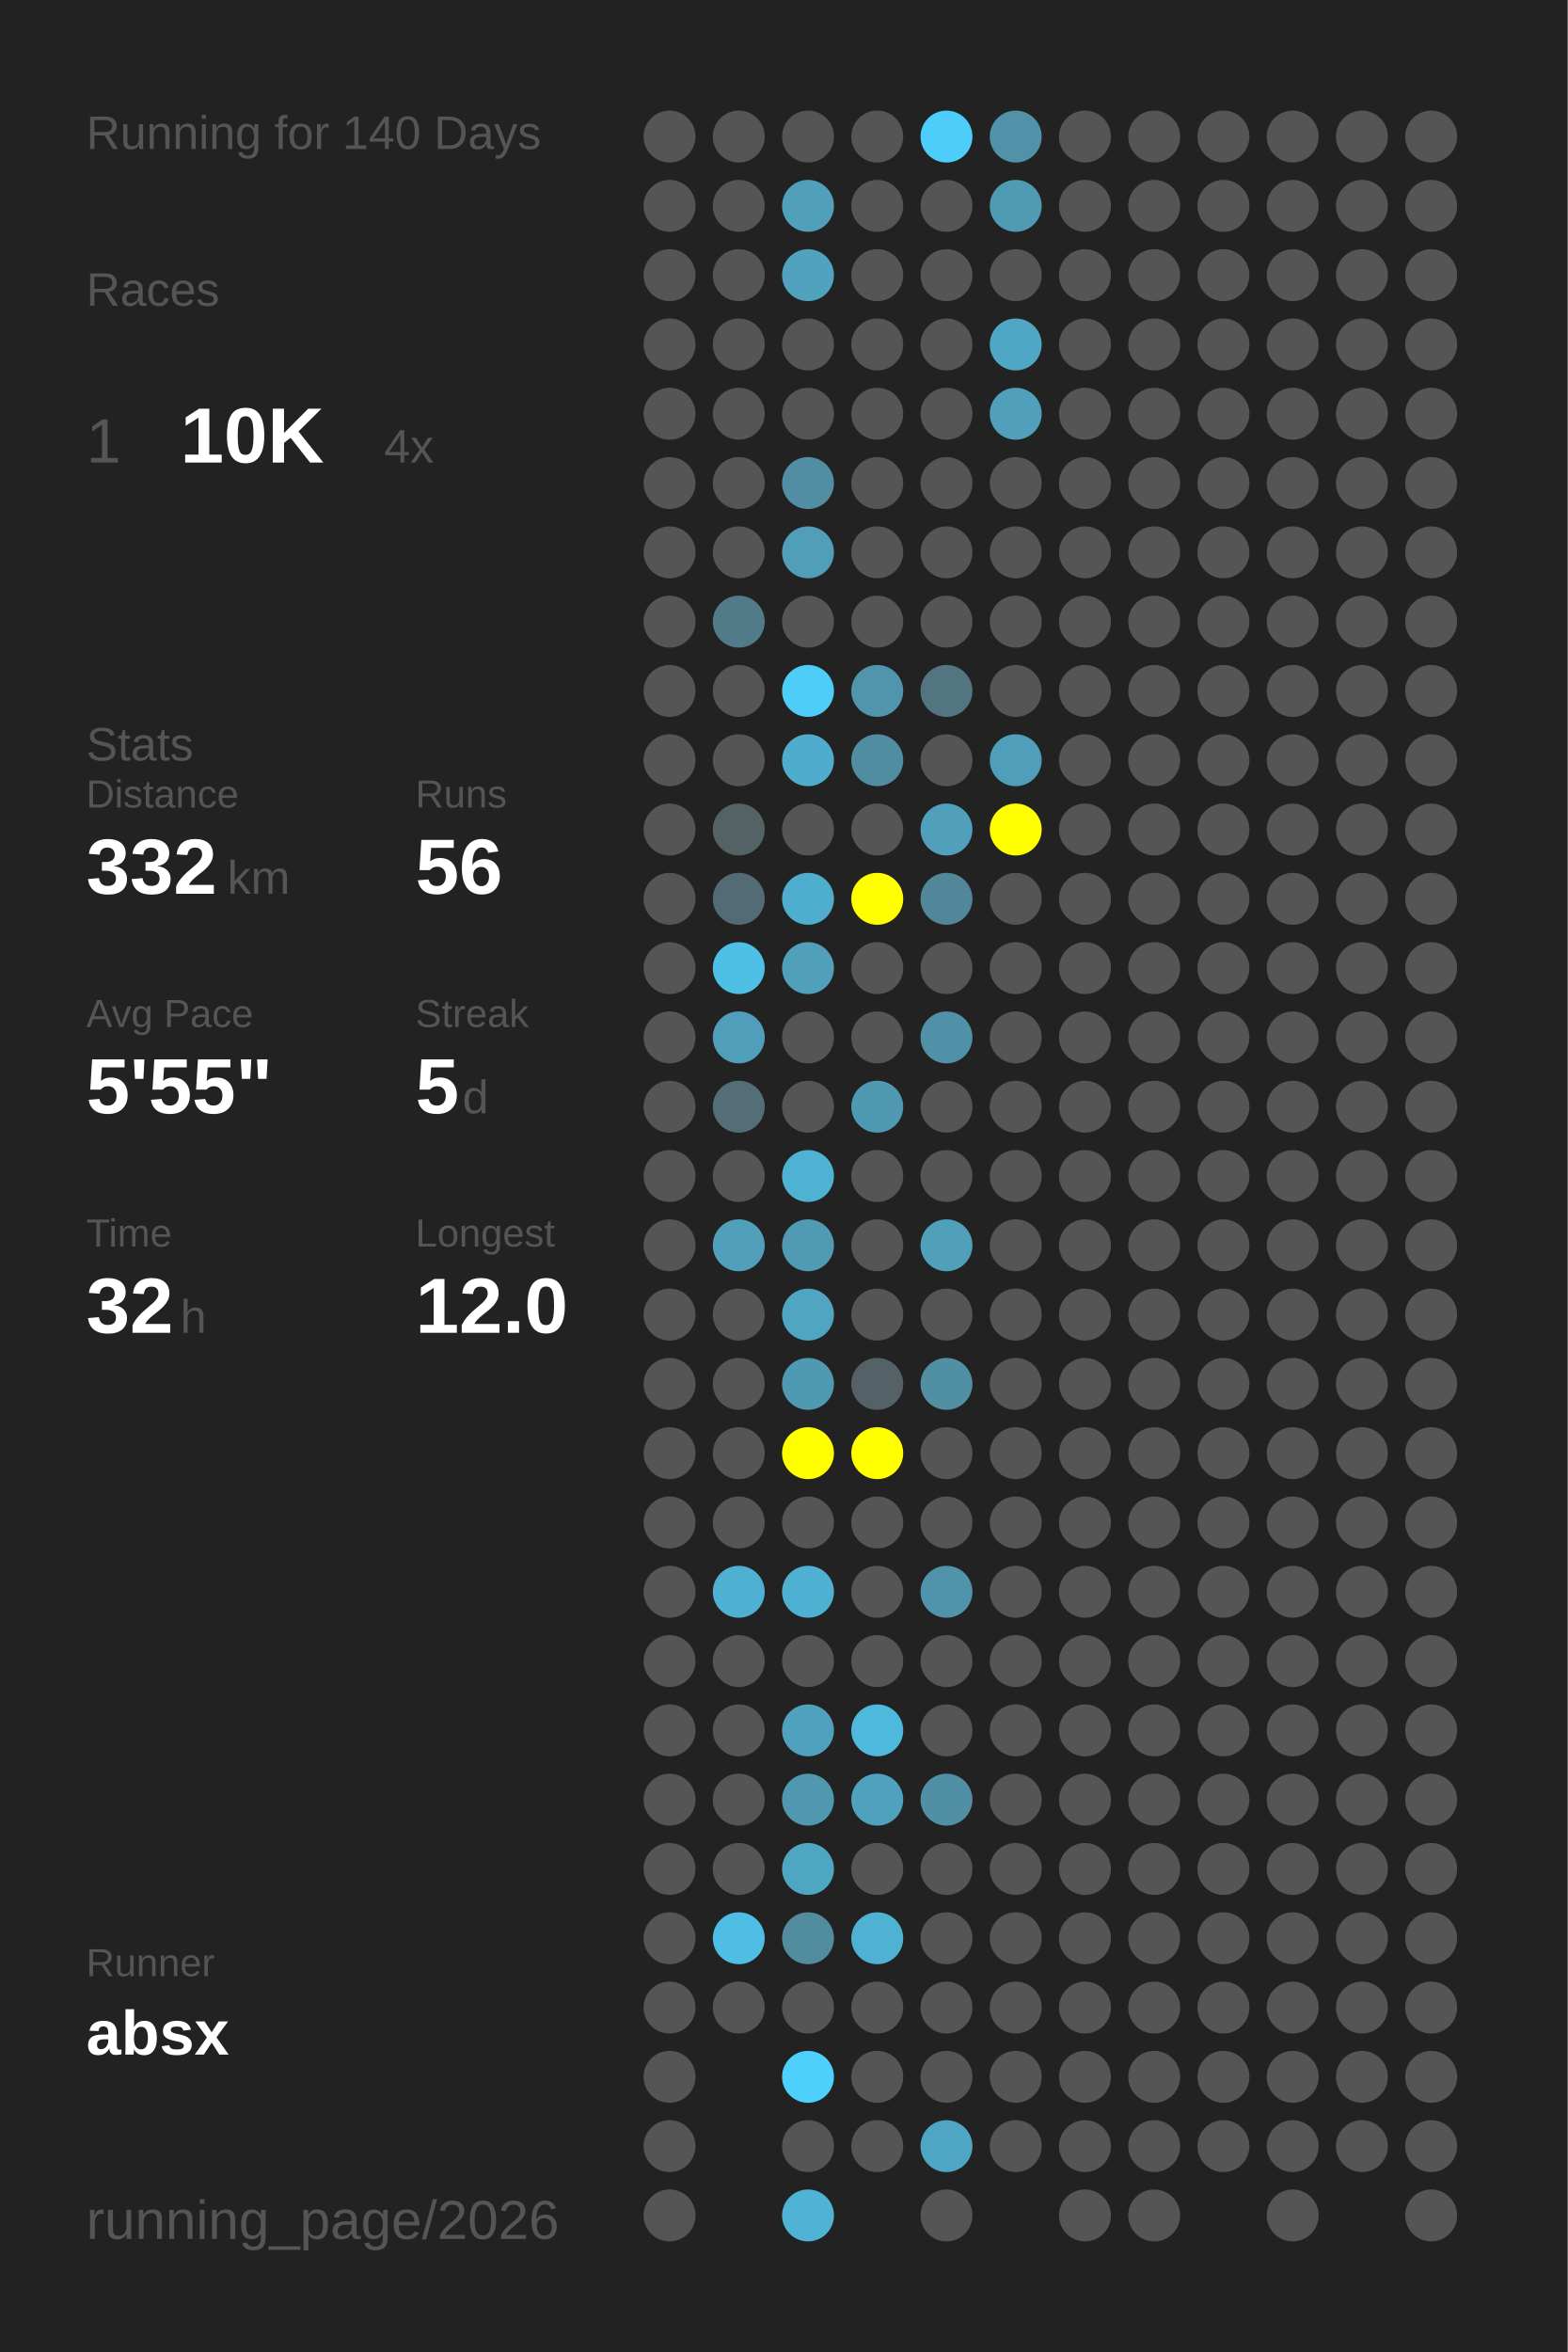
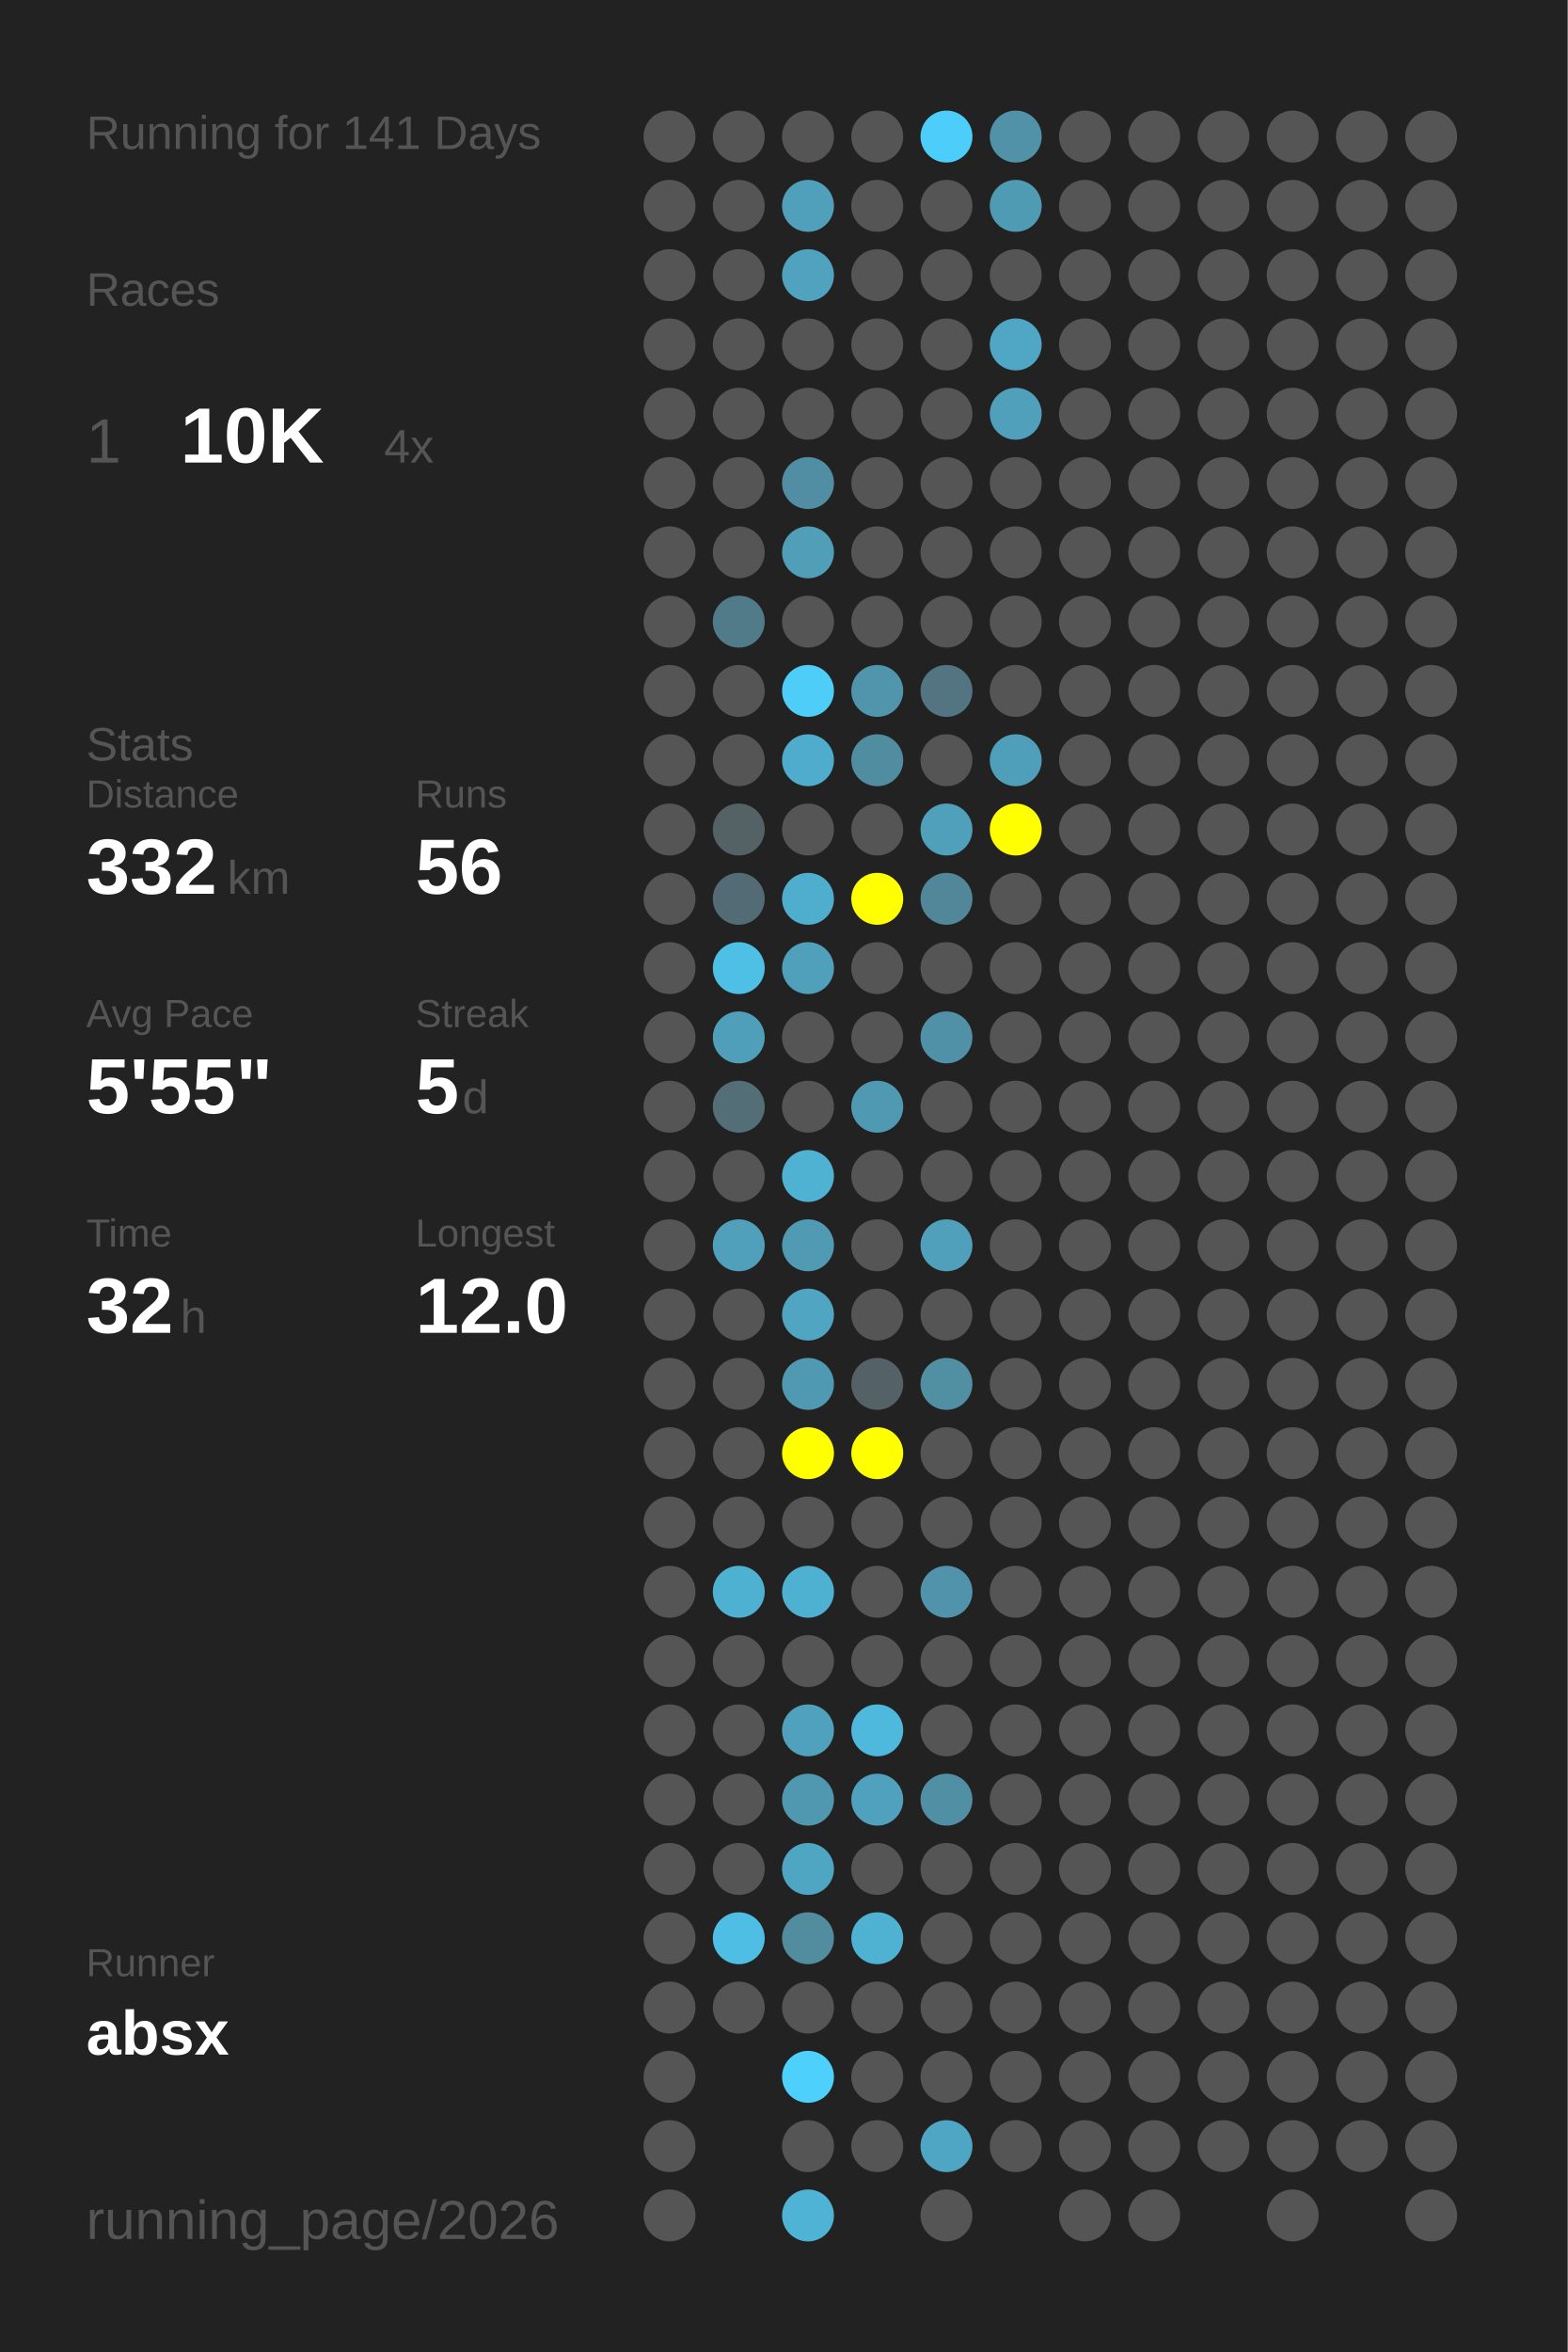
<svg xmlns="http://www.w3.org/2000/svg" baseProfile="full" height="300mm" version="1.1" viewBox="0,0,200,300" width="200mm">
  <defs />
  <rect fill="#222222" height="300" width="200" x="0" y="0" />
-   <text fill="#555555" style="font-size:6px; font-family:Arial;" x="11" y="19">Running for 140 Days</text>
+   <text fill="#555555" style="font-size:6px; font-family:Arial;" x="11" y="19">Running for 141 Days</text>
  <text fill="#555555" style="font-size:6px; font-family:Arial;" x="11" y="39">Races</text>
  <text fill="#555555" style="font-size:8px; font-family:Arial;" x="11" y="59">1</text>
  <text fill="#FFFFFF" style="font-size:10px; font-family:Arial; font-weight:bold;" x="23" y="59">10K</text>
  <text fill="#555555" style="font-size:6px; font-family:Arial;" x="49" y="59">4x</text>
  <text fill="#555555" style="font-size:6px; font-family:Arial;" x="11" y="97">Stats</text>
  <text fill="#555555" style="font-size:5px; font-family:Arial;" x="11" y="103">Distance</text>
  <text fill="#FFFFFF" style="font-size:10px; font-family:Arial; font-weight:bold;" x="11" y="114">332</text>
  <text fill="#555555" style="font-size:6px; font-family:Arial;" x="29" y="114">km</text>
  <text fill="#555555" style="font-size:5px; font-family:Arial;" x="53" y="103">Runs</text>
  <text fill="#FFFFFF" style="font-size:10px; font-family:Arial; font-weight:bold;" x="53" y="114">56</text>
  <text fill="#555555" style="font-size:5px; font-family:Arial;" x="11" y="131">Avg Pace</text>
  <text fill="#FFFFFF" style="font-size:10px; font-family:Arial; font-weight:bold;" x="11" y="142">5'55"</text>
  <text fill="#555555" style="font-size:5px; font-family:Arial;" x="53" y="131">Streak</text>
  <text fill="#FFFFFF" style="font-size:10px; font-family:Arial; font-weight:bold;" x="53" y="142">5</text>
  <text fill="#555555" style="font-size:6px; font-family:Arial;" x="59" y="142">d</text>
  <text fill="#555555" style="font-size:5px; font-family:Arial;" x="11" y="159">Time</text>
  <text fill="#FFFFFF" style="font-size:10px; font-family:Arial; font-weight:bold;" x="11" y="170">32</text>
  <text fill="#555555" style="font-size:6px; font-family:Arial;" x="23" y="170">h</text>
  <text fill="#555555" style="font-size:5px; font-family:Arial;" x="53" y="159">Longest</text>
  <text fill="#FFFFFF" style="font-size:10px; font-family:Arial; font-weight:bold;" x="53" y="170">12.0</text>
  <text fill="#555555" style="font-size:5px; font-family:Arial;" x="11" y="252.065">Runner</text>
  <text fill="#FFFFFF" style="font-size:8px; font-family:Arial; font-weight:bold;" x="11" y="262.065">absx</text>
  <text fill="#555555" style="font-size:7px; font-family:Arial;" x="11" y="285.581">running_page/2026</text>
  <circle cx="85.417" cy="17.419" fill="#555555" r="3.312" />
  <circle cx="85.417" cy="26.258" fill="#555555" r="3.312" />
  <circle cx="85.417" cy="35.097" fill="#555555" r="3.312" />
  <circle cx="85.417" cy="43.935" fill="#555555" r="3.312" />
  <circle cx="85.417" cy="52.774" fill="#555555" r="3.312" />
  <circle cx="85.417" cy="61.613" fill="#555555" r="3.312" />
  <circle cx="85.417" cy="70.452" fill="#555555" r="3.312" />
  <circle cx="85.417" cy="79.29" fill="#555555" r="3.312" />
  <circle cx="85.417" cy="88.129" fill="#555555" r="3.312" />
  <circle cx="85.417" cy="96.968" fill="#555555" r="3.312" />
  <circle cx="85.417" cy="105.806" fill="#555555" r="3.312" />
  <circle cx="85.417" cy="114.645" fill="#555555" r="3.312" />
  <circle cx="85.417" cy="123.484" fill="#555555" r="3.312" />
  <circle cx="85.417" cy="132.323" fill="#555555" r="3.312" />
  <circle cx="85.417" cy="141.161" fill="#555555" r="3.312" />
  <circle cx="85.417" cy="150" fill="#555555" r="3.312" />
  <circle cx="85.417" cy="158.839" fill="#555555" r="3.312" />
  <circle cx="85.417" cy="167.677" fill="#555555" r="3.312" />
  <circle cx="85.417" cy="176.516" fill="#555555" r="3.312" />
  <circle cx="85.417" cy="185.355" fill="#555555" r="3.312" />
  <circle cx="85.417" cy="194.194" fill="#555555" r="3.312" />
  <circle cx="85.417" cy="203.032" fill="#555555" r="3.312" />
  <circle cx="85.417" cy="211.871" fill="#555555" r="3.312" />
  <circle cx="85.417" cy="220.71" fill="#555555" r="3.312" />
  <circle cx="85.417" cy="229.548" fill="#555555" r="3.312" />
  <circle cx="85.417" cy="238.387" fill="#555555" r="3.312" />
  <circle cx="85.417" cy="247.226" fill="#555555" r="3.312" />
  <circle cx="85.417" cy="256.065" fill="#555555" r="3.312" />
  <circle cx="85.417" cy="264.903" fill="#555555" r="3.312" />
  <circle cx="85.417" cy="273.742" fill="#555555" r="3.312" />
  <circle cx="85.417" cy="282.581" fill="#555555" r="3.312" />
  <circle cx="94.25" cy="17.419" fill="#555555" r="3.312" />
  <circle cx="94.25" cy="26.258" fill="#555555" r="3.312" />
  <circle cx="94.25" cy="35.097" fill="#555555" r="3.312" />
  <circle cx="94.25" cy="43.935" fill="#555555" r="3.312" />
  <circle cx="94.25" cy="52.774" fill="#555555" r="3.312" />
  <circle cx="94.25" cy="61.613" fill="#555555" r="3.312" />
  <circle cx="94.25" cy="70.452" fill="#555555" r="3.312" />
  <circle cx="94.25" cy="79.29" fill="#527b89" r="3.312" />
  <circle cx="94.25" cy="88.129" fill="#555555" r="3.312" />
  <circle cx="94.25" cy="96.968" fill="#555555" r="3.312" />
  <circle cx="94.25" cy="105.806" fill="#546266" r="3.312" />
  <circle cx="94.25" cy="114.645" fill="#536b74" r="3.312" />
  <circle cx="94.25" cy="123.484" fill="#4ebfe5" r="3.312" />
  <circle cx="94.25" cy="132.323" fill="#509fba" r="3.312" />
  <circle cx="94.25" cy="141.161" fill="#536e77" r="3.312" />
  <circle cx="94.25" cy="150" fill="#555555" r="3.312" />
  <circle cx="94.25" cy="158.839" fill="#50a0bb" r="3.312" />
  <circle cx="94.25" cy="167.677" fill="#555555" r="3.312" />
  <circle cx="94.25" cy="176.516" fill="#555555" r="3.312" />
  <circle cx="94.25" cy="185.355" fill="#555555" r="3.312" />
  <circle cx="94.25" cy="194.194" fill="#555555" r="3.312" />
  <circle cx="94.25" cy="203.032" fill="#4fb1d2" r="3.312" />
  <circle cx="94.25" cy="211.871" fill="#555555" r="3.312" />
  <circle cx="94.25" cy="220.71" fill="#555555" r="3.312" />
  <circle cx="94.25" cy="229.548" fill="#555555" r="3.312" />
  <circle cx="94.25" cy="238.387" fill="#555555" r="3.312" />
  <circle cx="94.25" cy="247.226" fill="#4ebee4" r="3.312" />
  <circle cx="94.25" cy="256.065" fill="#555555" r="3.312" />
  <circle cx="103.083" cy="17.419" fill="#555555" r="3.312" />
  <circle cx="103.083" cy="26.258" fill="#50a0bb" r="3.312" />
  <circle cx="103.083" cy="35.097" fill="#50a2bf" r="3.312" />
  <circle cx="103.083" cy="43.935" fill="#555555" r="3.312" />
  <circle cx="103.083" cy="52.774" fill="#555555" r="3.312" />
  <circle cx="103.083" cy="61.613" fill="#518ea3" r="3.312" />
  <circle cx="103.083" cy="70.452" fill="#509eb8" r="3.312" />
  <circle cx="103.083" cy="79.29" fill="#555555" r="3.312" />
  <circle cx="103.083" cy="88.129" fill="#4dcdf8" r="3.312" />
  <circle cx="103.083" cy="96.968" fill="#4faccc" r="3.312" />
  <circle cx="103.083" cy="105.806" fill="#555555" r="3.312" />
  <circle cx="103.083" cy="114.645" fill="#4fadcd" r="3.312" />
  <circle cx="103.083" cy="123.484" fill="#50a0bb" r="3.312" />
  <circle cx="103.083" cy="132.323" fill="#555555" r="3.312" />
  <circle cx="103.083" cy="141.161" fill="#555555" r="3.312" />
  <circle cx="103.083" cy="150" fill="#4fb2d3" r="3.312" />
  <circle cx="103.083" cy="158.839" fill="#509ab3" r="3.312" />
  <circle cx="103.083" cy="167.677" fill="#4fa5c2" r="3.312" />
  <circle cx="103.083" cy="176.516" fill="#5099b2" r="3.312" />
  <circle cx="103.083" cy="185.355" fill="#FFFF00" r="3.312" />
  <circle cx="103.083" cy="194.194" fill="#555555" r="3.312" />
  <circle cx="103.083" cy="203.032" fill="#4fb1d2" r="3.312" />
  <circle cx="103.083" cy="211.871" fill="#555555" r="3.312" />
  <circle cx="103.083" cy="220.71" fill="#50a1bd" r="3.312" />
  <circle cx="103.083" cy="229.548" fill="#5098b0" r="3.312" />
  <circle cx="103.083" cy="238.387" fill="#4fa6c3" r="3.312" />
  <circle cx="103.083" cy="247.226" fill="#518c9f" r="3.312" />
  <circle cx="103.083" cy="256.065" fill="#555555" r="3.312" />
  <circle cx="103.083" cy="264.903" fill="#4dd0fc" r="3.312" />
  <circle cx="103.083" cy="273.742" fill="#555555" r="3.312" />
  <circle cx="103.083" cy="282.581" fill="#4eb3d5" r="3.312" />
  <circle cx="111.917" cy="17.419" fill="#555555" r="3.312" />
  <circle cx="111.917" cy="26.258" fill="#555555" r="3.312" />
  <circle cx="111.917" cy="35.097" fill="#555555" r="3.312" />
  <circle cx="111.917" cy="43.935" fill="#555555" r="3.312" />
  <circle cx="111.917" cy="52.774" fill="#555555" r="3.312" />
  <circle cx="111.917" cy="61.613" fill="#555555" r="3.312" />
  <circle cx="111.917" cy="70.452" fill="#555555" r="3.312" />
  <circle cx="111.917" cy="79.29" fill="#555555" r="3.312" />
  <circle cx="111.917" cy="88.129" fill="#5095ac" r="3.312" />
  <circle cx="111.917" cy="96.968" fill="#518da1" r="3.312" />
  <circle cx="111.917" cy="105.806" fill="#555555" r="3.312" />
  <circle cx="111.917" cy="114.645" fill="#FFFF00" r="3.312" />
  <circle cx="111.917" cy="123.484" fill="#555555" r="3.312" />
  <circle cx="111.917" cy="132.323" fill="#555555" r="3.312" />
  <circle cx="111.917" cy="141.161" fill="#5099b2" r="3.312" />
  <circle cx="111.917" cy="150" fill="#555555" r="3.312" />
  <circle cx="111.917" cy="158.839" fill="#555555" r="3.312" />
  <circle cx="111.917" cy="167.677" fill="#555555" r="3.312" />
  <circle cx="111.917" cy="176.516" fill="#546166" r="3.312" />
  <circle cx="111.917" cy="185.355" fill="#FFFF00" r="3.312" />
  <circle cx="111.917" cy="194.194" fill="#555555" r="3.312" />
  <circle cx="111.917" cy="203.032" fill="#555555" r="3.312" />
  <circle cx="111.917" cy="211.871" fill="#555555" r="3.312" />
  <circle cx="111.917" cy="220.71" fill="#4eb9dd" r="3.312" />
  <circle cx="111.917" cy="229.548" fill="#50a1bd" r="3.312" />
  <circle cx="111.917" cy="238.387" fill="#555555" r="3.312" />
  <circle cx="111.917" cy="247.226" fill="#4fb2d3" r="3.312" />
  <circle cx="111.917" cy="256.065" fill="#555555" r="3.312" />
  <circle cx="111.917" cy="264.903" fill="#555555" r="3.312" />
  <circle cx="111.917" cy="273.742" fill="#555555" r="3.312" />
  <circle cx="120.75" cy="17.419" fill="#4dcefa" r="3.312" />
  <circle cx="120.75" cy="26.258" fill="#555555" r="3.312" />
  <circle cx="120.75" cy="35.097" fill="#555555" r="3.312" />
  <circle cx="120.75" cy="43.935" fill="#555555" r="3.312" />
  <circle cx="120.75" cy="52.774" fill="#555555" r="3.312" />
  <circle cx="120.75" cy="61.613" fill="#555555" r="3.312" />
  <circle cx="120.75" cy="70.452" fill="#555555" r="3.312" />
  <circle cx="120.75" cy="79.29" fill="#555555" r="3.312" />
  <circle cx="120.75" cy="88.129" fill="#527581" r="3.312" />
  <circle cx="120.75" cy="96.968" fill="#555555" r="3.312" />
  <circle cx="120.75" cy="105.806" fill="#50a0bb" r="3.312" />
  <circle cx="120.75" cy="114.645" fill="#518799" r="3.312" />
  <circle cx="120.75" cy="123.484" fill="#555555" r="3.312" />
  <circle cx="120.75" cy="132.323" fill="#5191a7" r="3.312" />
  <circle cx="120.75" cy="141.161" fill="#555555" r="3.312" />
  <circle cx="120.75" cy="150" fill="#555555" r="3.312" />
  <circle cx="120.75" cy="158.839" fill="#50a0bb" r="3.312" />
  <circle cx="120.75" cy="167.677" fill="#555555" r="3.312" />
  <circle cx="120.75" cy="176.516" fill="#518fa3" r="3.312" />
  <circle cx="120.75" cy="185.355" fill="#555555" r="3.312" />
  <circle cx="120.75" cy="194.194" fill="#555555" r="3.312" />
  <circle cx="120.75" cy="203.032" fill="#5093aa" r="3.312" />
  <circle cx="120.75" cy="211.871" fill="#555555" r="3.312" />
  <circle cx="120.75" cy="220.71" fill="#555555" r="3.312" />
  <circle cx="120.75" cy="229.548" fill="#518fa4" r="3.312" />
  <circle cx="120.75" cy="238.387" fill="#555555" r="3.312" />
  <circle cx="120.75" cy="247.226" fill="#555555" r="3.312" />
  <circle cx="120.75" cy="256.065" fill="#555555" r="3.312" />
  <circle cx="120.75" cy="264.903" fill="#555555" r="3.312" />
  <circle cx="120.75" cy="273.742" fill="#4fa6c4" r="3.312" />
  <circle cx="120.75" cy="282.581" fill="#555555" r="3.312" />
  <circle cx="129.583" cy="17.419" fill="#5192a9" r="3.312" />
  <circle cx="129.583" cy="26.258" fill="#509bb4" r="3.312" />
  <circle cx="129.583" cy="35.097" fill="#555555" r="3.312" />
  <circle cx="129.583" cy="43.935" fill="#4fa7c5" r="3.312" />
  <circle cx="129.583" cy="52.774" fill="#50a0bb" r="3.312" />
  <circle cx="129.583" cy="61.613" fill="#555555" r="3.312" />
  <circle cx="129.583" cy="70.452" fill="#555555" r="3.312" />
  <circle cx="129.583" cy="79.29" fill="#555555" r="3.312" />
  <circle cx="129.583" cy="88.129" fill="#555555" r="3.312" />
  <circle cx="129.583" cy="96.968" fill="#509fba" r="3.312" />
  <circle cx="129.583" cy="105.806" fill="#FFFF00" r="3.312" />
  <circle cx="129.583" cy="114.645" fill="#555555" r="3.312" />
  <circle cx="129.583" cy="123.484" fill="#555555" r="3.312" />
  <circle cx="129.583" cy="132.323" fill="#555555" r="3.312" />
  <circle cx="129.583" cy="141.161" fill="#555555" r="3.312" />
  <circle cx="129.583" cy="150" fill="#555555" r="3.312" />
  <circle cx="129.583" cy="158.839" fill="#555555" r="3.312" />
  <circle cx="129.583" cy="167.677" fill="#555555" r="3.312" />
  <circle cx="129.583" cy="176.516" fill="#555555" r="3.312" />
  <circle cx="129.583" cy="185.355" fill="#555555" r="3.312" />
  <circle cx="129.583" cy="194.194" fill="#555555" r="3.312" />
  <circle cx="129.583" cy="203.032" fill="#555555" r="3.312" />
  <circle cx="129.583" cy="211.871" fill="#555555" r="3.312" />
  <circle cx="129.583" cy="220.71" fill="#555555" r="3.312" />
  <circle cx="129.583" cy="229.548" fill="#555555" r="3.312" />
  <circle cx="129.583" cy="238.387" fill="#555555" r="3.312" />
  <circle cx="129.583" cy="247.226" fill="#555555" r="3.312" />
  <circle cx="129.583" cy="256.065" fill="#555555" r="3.312" />
  <circle cx="129.583" cy="264.903" fill="#555555" r="3.312" />
  <circle cx="129.583" cy="273.742" fill="#555555" r="3.312" />
  <circle cx="138.417" cy="17.419" fill="#555555" r="3.312" />
  <circle cx="138.417" cy="26.258" fill="#555555" r="3.312" />
  <circle cx="138.417" cy="35.097" fill="#555555" r="3.312" />
  <circle cx="138.417" cy="43.935" fill="#555555" r="3.312" />
  <circle cx="138.417" cy="52.774" fill="#555555" r="3.312" />
  <circle cx="138.417" cy="61.613" fill="#555555" r="3.312" />
  <circle cx="138.417" cy="70.452" fill="#555555" r="3.312" />
  <circle cx="138.417" cy="79.29" fill="#555555" r="3.312" />
  <circle cx="138.417" cy="88.129" fill="#555555" r="3.312" />
  <circle cx="138.417" cy="96.968" fill="#555555" r="3.312" />
  <circle cx="138.417" cy="105.806" fill="#555555" r="3.312" />
  <circle cx="138.417" cy="114.645" fill="#555555" r="3.312" />
  <circle cx="138.417" cy="123.484" fill="#555555" r="3.312" />
  <circle cx="138.417" cy="132.323" fill="#555555" r="3.312" />
  <circle cx="138.417" cy="141.161" fill="#555555" r="3.312" />
  <circle cx="138.417" cy="150" fill="#555555" r="3.312" />
  <circle cx="138.417" cy="158.839" fill="#555555" r="3.312" />
  <circle cx="138.417" cy="167.677" fill="#555555" r="3.312" />
  <circle cx="138.417" cy="176.516" fill="#555555" r="3.312" />
  <circle cx="138.417" cy="185.355" fill="#555555" r="3.312" />
  <circle cx="138.417" cy="194.194" fill="#555555" r="3.312" />
  <circle cx="138.417" cy="203.032" fill="#555555" r="3.312" />
  <circle cx="138.417" cy="211.871" fill="#555555" r="3.312" />
  <circle cx="138.417" cy="220.71" fill="#555555" r="3.312" />
  <circle cx="138.417" cy="229.548" fill="#555555" r="3.312" />
  <circle cx="138.417" cy="238.387" fill="#555555" r="3.312" />
  <circle cx="138.417" cy="247.226" fill="#555555" r="3.312" />
  <circle cx="138.417" cy="256.065" fill="#555555" r="3.312" />
  <circle cx="138.417" cy="264.903" fill="#555555" r="3.312" />
  <circle cx="138.417" cy="273.742" fill="#555555" r="3.312" />
  <circle cx="138.417" cy="282.581" fill="#555555" r="3.312" />
  <circle cx="147.25" cy="17.419" fill="#555555" r="3.312" />
  <circle cx="147.25" cy="26.258" fill="#555555" r="3.312" />
  <circle cx="147.25" cy="35.097" fill="#555555" r="3.312" />
  <circle cx="147.25" cy="43.935" fill="#555555" r="3.312" />
  <circle cx="147.25" cy="52.774" fill="#555555" r="3.312" />
  <circle cx="147.25" cy="61.613" fill="#555555" r="3.312" />
  <circle cx="147.25" cy="70.452" fill="#555555" r="3.312" />
  <circle cx="147.25" cy="79.29" fill="#555555" r="3.312" />
  <circle cx="147.25" cy="88.129" fill="#555555" r="3.312" />
  <circle cx="147.25" cy="96.968" fill="#555555" r="3.312" />
  <circle cx="147.25" cy="105.806" fill="#555555" r="3.312" />
  <circle cx="147.25" cy="114.645" fill="#555555" r="3.312" />
  <circle cx="147.25" cy="123.484" fill="#555555" r="3.312" />
  <circle cx="147.25" cy="132.323" fill="#555555" r="3.312" />
  <circle cx="147.25" cy="141.161" fill="#555555" r="3.312" />
  <circle cx="147.25" cy="150" fill="#555555" r="3.312" />
  <circle cx="147.25" cy="158.839" fill="#555555" r="3.312" />
  <circle cx="147.25" cy="167.677" fill="#555555" r="3.312" />
  <circle cx="147.25" cy="176.516" fill="#555555" r="3.312" />
  <circle cx="147.25" cy="185.355" fill="#555555" r="3.312" />
  <circle cx="147.25" cy="194.194" fill="#555555" r="3.312" />
  <circle cx="147.25" cy="203.032" fill="#555555" r="3.312" />
  <circle cx="147.25" cy="211.871" fill="#555555" r="3.312" />
  <circle cx="147.25" cy="220.71" fill="#555555" r="3.312" />
  <circle cx="147.25" cy="229.548" fill="#555555" r="3.312" />
  <circle cx="147.25" cy="238.387" fill="#555555" r="3.312" />
  <circle cx="147.25" cy="247.226" fill="#555555" r="3.312" />
  <circle cx="147.25" cy="256.065" fill="#555555" r="3.312" />
  <circle cx="147.25" cy="264.903" fill="#555555" r="3.312" />
  <circle cx="147.25" cy="273.742" fill="#555555" r="3.312" />
  <circle cx="147.25" cy="282.581" fill="#555555" r="3.312" />
  <circle cx="156.083" cy="17.419" fill="#555555" r="3.312" />
  <circle cx="156.083" cy="26.258" fill="#555555" r="3.312" />
  <circle cx="156.083" cy="35.097" fill="#555555" r="3.312" />
  <circle cx="156.083" cy="43.935" fill="#555555" r="3.312" />
  <circle cx="156.083" cy="52.774" fill="#555555" r="3.312" />
  <circle cx="156.083" cy="61.613" fill="#555555" r="3.312" />
  <circle cx="156.083" cy="70.452" fill="#555555" r="3.312" />
  <circle cx="156.083" cy="79.29" fill="#555555" r="3.312" />
  <circle cx="156.083" cy="88.129" fill="#555555" r="3.312" />
  <circle cx="156.083" cy="96.968" fill="#555555" r="3.312" />
  <circle cx="156.083" cy="105.806" fill="#555555" r="3.312" />
  <circle cx="156.083" cy="114.645" fill="#555555" r="3.312" />
  <circle cx="156.083" cy="123.484" fill="#555555" r="3.312" />
  <circle cx="156.083" cy="132.323" fill="#555555" r="3.312" />
  <circle cx="156.083" cy="141.161" fill="#555555" r="3.312" />
  <circle cx="156.083" cy="150" fill="#555555" r="3.312" />
  <circle cx="156.083" cy="158.839" fill="#555555" r="3.312" />
  <circle cx="156.083" cy="167.677" fill="#555555" r="3.312" />
  <circle cx="156.083" cy="176.516" fill="#555555" r="3.312" />
  <circle cx="156.083" cy="185.355" fill="#555555" r="3.312" />
  <circle cx="156.083" cy="194.194" fill="#555555" r="3.312" />
  <circle cx="156.083" cy="203.032" fill="#555555" r="3.312" />
  <circle cx="156.083" cy="211.871" fill="#555555" r="3.312" />
  <circle cx="156.083" cy="220.71" fill="#555555" r="3.312" />
  <circle cx="156.083" cy="229.548" fill="#555555" r="3.312" />
  <circle cx="156.083" cy="238.387" fill="#555555" r="3.312" />
  <circle cx="156.083" cy="247.226" fill="#555555" r="3.312" />
  <circle cx="156.083" cy="256.065" fill="#555555" r="3.312" />
  <circle cx="156.083" cy="264.903" fill="#555555" r="3.312" />
  <circle cx="156.083" cy="273.742" fill="#555555" r="3.312" />
  <circle cx="164.917" cy="17.419" fill="#555555" r="3.312" />
  <circle cx="164.917" cy="26.258" fill="#555555" r="3.312" />
  <circle cx="164.917" cy="35.097" fill="#555555" r="3.312" />
  <circle cx="164.917" cy="43.935" fill="#555555" r="3.312" />
  <circle cx="164.917" cy="52.774" fill="#555555" r="3.312" />
  <circle cx="164.917" cy="61.613" fill="#555555" r="3.312" />
  <circle cx="164.917" cy="70.452" fill="#555555" r="3.312" />
  <circle cx="164.917" cy="79.29" fill="#555555" r="3.312" />
  <circle cx="164.917" cy="88.129" fill="#555555" r="3.312" />
  <circle cx="164.917" cy="96.968" fill="#555555" r="3.312" />
  <circle cx="164.917" cy="105.806" fill="#555555" r="3.312" />
  <circle cx="164.917" cy="114.645" fill="#555555" r="3.312" />
  <circle cx="164.917" cy="123.484" fill="#555555" r="3.312" />
  <circle cx="164.917" cy="132.323" fill="#555555" r="3.312" />
  <circle cx="164.917" cy="141.161" fill="#555555" r="3.312" />
  <circle cx="164.917" cy="150" fill="#555555" r="3.312" />
  <circle cx="164.917" cy="158.839" fill="#555555" r="3.312" />
  <circle cx="164.917" cy="167.677" fill="#555555" r="3.312" />
  <circle cx="164.917" cy="176.516" fill="#555555" r="3.312" />
  <circle cx="164.917" cy="185.355" fill="#555555" r="3.312" />
  <circle cx="164.917" cy="194.194" fill="#555555" r="3.312" />
  <circle cx="164.917" cy="203.032" fill="#555555" r="3.312" />
  <circle cx="164.917" cy="211.871" fill="#555555" r="3.312" />
  <circle cx="164.917" cy="220.71" fill="#555555" r="3.312" />
  <circle cx="164.917" cy="229.548" fill="#555555" r="3.312" />
  <circle cx="164.917" cy="238.387" fill="#555555" r="3.312" />
  <circle cx="164.917" cy="247.226" fill="#555555" r="3.312" />
  <circle cx="164.917" cy="256.065" fill="#555555" r="3.312" />
  <circle cx="164.917" cy="264.903" fill="#555555" r="3.312" />
  <circle cx="164.917" cy="273.742" fill="#555555" r="3.312" />
  <circle cx="164.917" cy="282.581" fill="#555555" r="3.312" />
  <circle cx="173.75" cy="17.419" fill="#555555" r="3.312" />
  <circle cx="173.75" cy="26.258" fill="#555555" r="3.312" />
  <circle cx="173.75" cy="35.097" fill="#555555" r="3.312" />
  <circle cx="173.75" cy="43.935" fill="#555555" r="3.312" />
  <circle cx="173.75" cy="52.774" fill="#555555" r="3.312" />
  <circle cx="173.75" cy="61.613" fill="#555555" r="3.312" />
  <circle cx="173.75" cy="70.452" fill="#555555" r="3.312" />
  <circle cx="173.75" cy="79.29" fill="#555555" r="3.312" />
  <circle cx="173.75" cy="88.129" fill="#555555" r="3.312" />
  <circle cx="173.75" cy="96.968" fill="#555555" r="3.312" />
  <circle cx="173.75" cy="105.806" fill="#555555" r="3.312" />
  <circle cx="173.75" cy="114.645" fill="#555555" r="3.312" />
  <circle cx="173.75" cy="123.484" fill="#555555" r="3.312" />
  <circle cx="173.75" cy="132.323" fill="#555555" r="3.312" />
  <circle cx="173.75" cy="141.161" fill="#555555" r="3.312" />
  <circle cx="173.75" cy="150" fill="#555555" r="3.312" />
  <circle cx="173.75" cy="158.839" fill="#555555" r="3.312" />
  <circle cx="173.75" cy="167.677" fill="#555555" r="3.312" />
  <circle cx="173.75" cy="176.516" fill="#555555" r="3.312" />
  <circle cx="173.75" cy="185.355" fill="#555555" r="3.312" />
  <circle cx="173.75" cy="194.194" fill="#555555" r="3.312" />
  <circle cx="173.75" cy="203.032" fill="#555555" r="3.312" />
  <circle cx="173.75" cy="211.871" fill="#555555" r="3.312" />
  <circle cx="173.75" cy="220.71" fill="#555555" r="3.312" />
  <circle cx="173.75" cy="229.548" fill="#555555" r="3.312" />
  <circle cx="173.75" cy="238.387" fill="#555555" r="3.312" />
  <circle cx="173.75" cy="247.226" fill="#555555" r="3.312" />
  <circle cx="173.75" cy="256.065" fill="#555555" r="3.312" />
  <circle cx="173.75" cy="264.903" fill="#555555" r="3.312" />
  <circle cx="173.75" cy="273.742" fill="#555555" r="3.312" />
  <circle cx="182.583" cy="17.419" fill="#555555" r="3.312" />
  <circle cx="182.583" cy="26.258" fill="#555555" r="3.312" />
  <circle cx="182.583" cy="35.097" fill="#555555" r="3.312" />
  <circle cx="182.583" cy="43.935" fill="#555555" r="3.312" />
  <circle cx="182.583" cy="52.774" fill="#555555" r="3.312" />
  <circle cx="182.583" cy="61.613" fill="#555555" r="3.312" />
  <circle cx="182.583" cy="70.452" fill="#555555" r="3.312" />
  <circle cx="182.583" cy="79.29" fill="#555555" r="3.312" />
  <circle cx="182.583" cy="88.129" fill="#555555" r="3.312" />
  <circle cx="182.583" cy="96.968" fill="#555555" r="3.312" />
  <circle cx="182.583" cy="105.806" fill="#555555" r="3.312" />
  <circle cx="182.583" cy="114.645" fill="#555555" r="3.312" />
  <circle cx="182.583" cy="123.484" fill="#555555" r="3.312" />
  <circle cx="182.583" cy="132.323" fill="#555555" r="3.312" />
  <circle cx="182.583" cy="141.161" fill="#555555" r="3.312" />
  <circle cx="182.583" cy="150" fill="#555555" r="3.312" />
  <circle cx="182.583" cy="158.839" fill="#555555" r="3.312" />
  <circle cx="182.583" cy="167.677" fill="#555555" r="3.312" />
  <circle cx="182.583" cy="176.516" fill="#555555" r="3.312" />
  <circle cx="182.583" cy="185.355" fill="#555555" r="3.312" />
  <circle cx="182.583" cy="194.194" fill="#555555" r="3.312" />
  <circle cx="182.583" cy="203.032" fill="#555555" r="3.312" />
  <circle cx="182.583" cy="211.871" fill="#555555" r="3.312" />
  <circle cx="182.583" cy="220.71" fill="#555555" r="3.312" />
  <circle cx="182.583" cy="229.548" fill="#555555" r="3.312" />
  <circle cx="182.583" cy="238.387" fill="#555555" r="3.312" />
  <circle cx="182.583" cy="247.226" fill="#555555" r="3.312" />
  <circle cx="182.583" cy="256.065" fill="#555555" r="3.312" />
  <circle cx="182.583" cy="264.903" fill="#555555" r="3.312" />
  <circle cx="182.583" cy="273.742" fill="#555555" r="3.312" />
  <circle cx="182.583" cy="282.581" fill="#555555" r="3.312" />
</svg>
